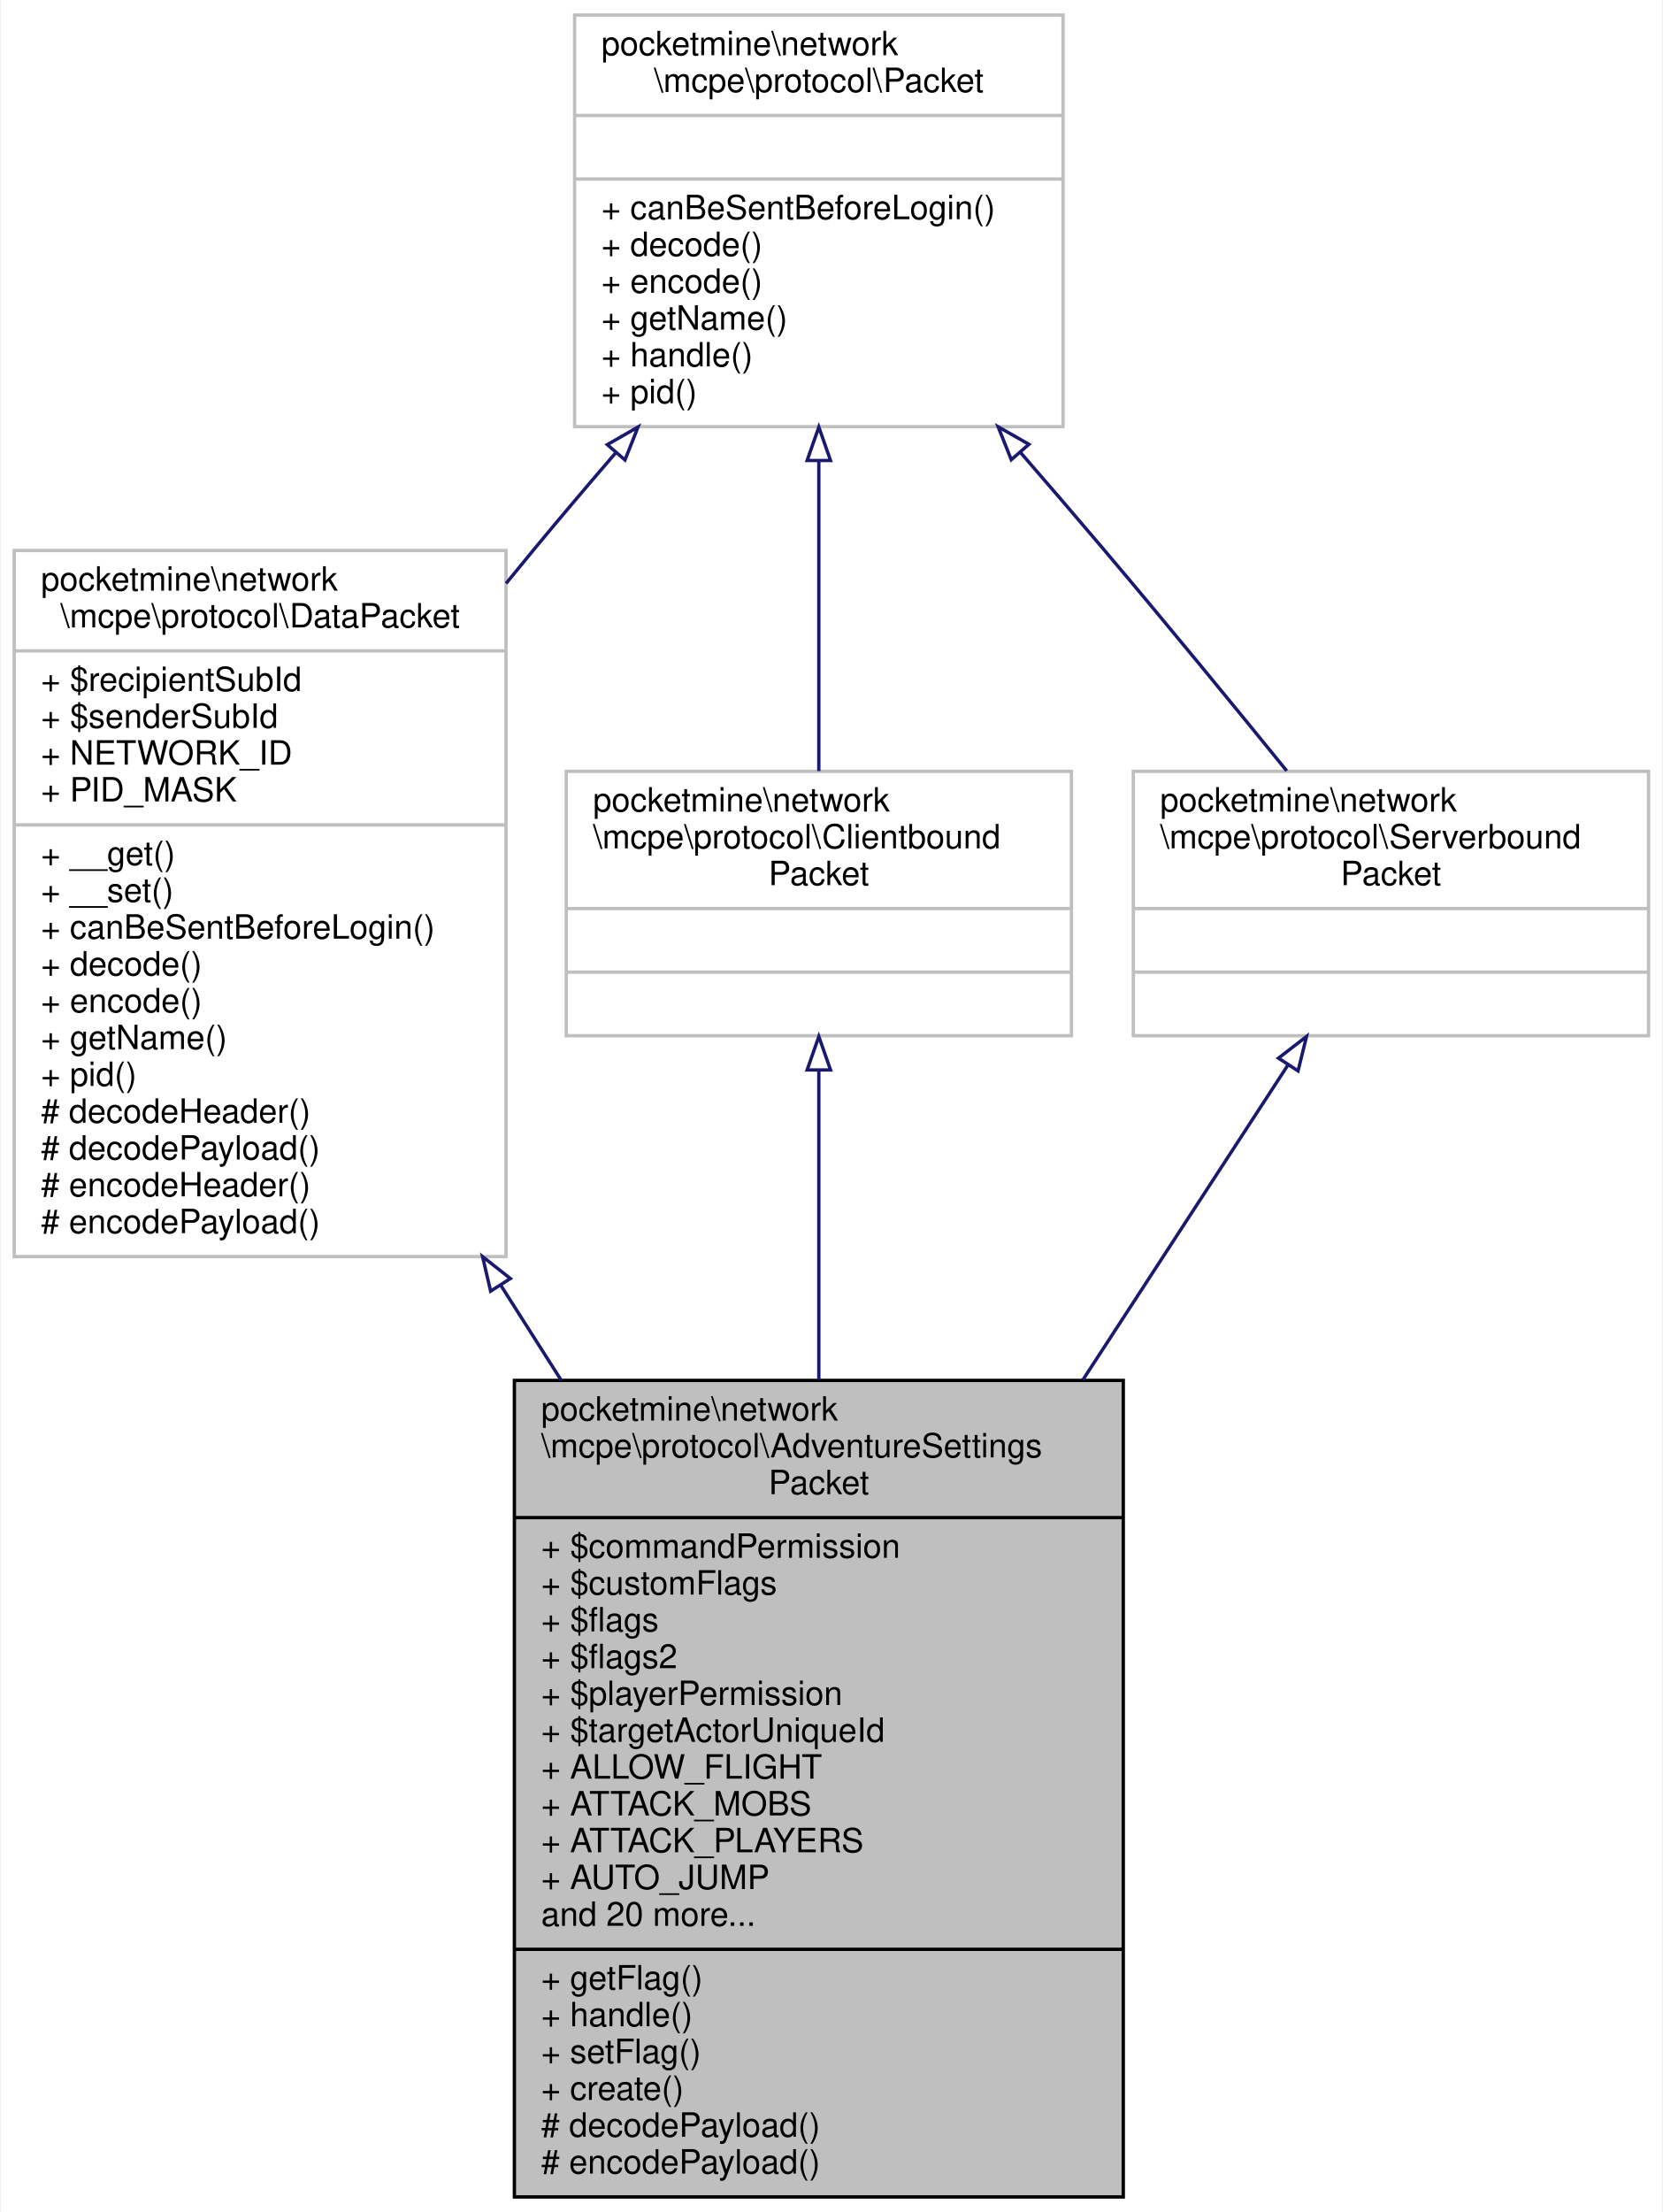
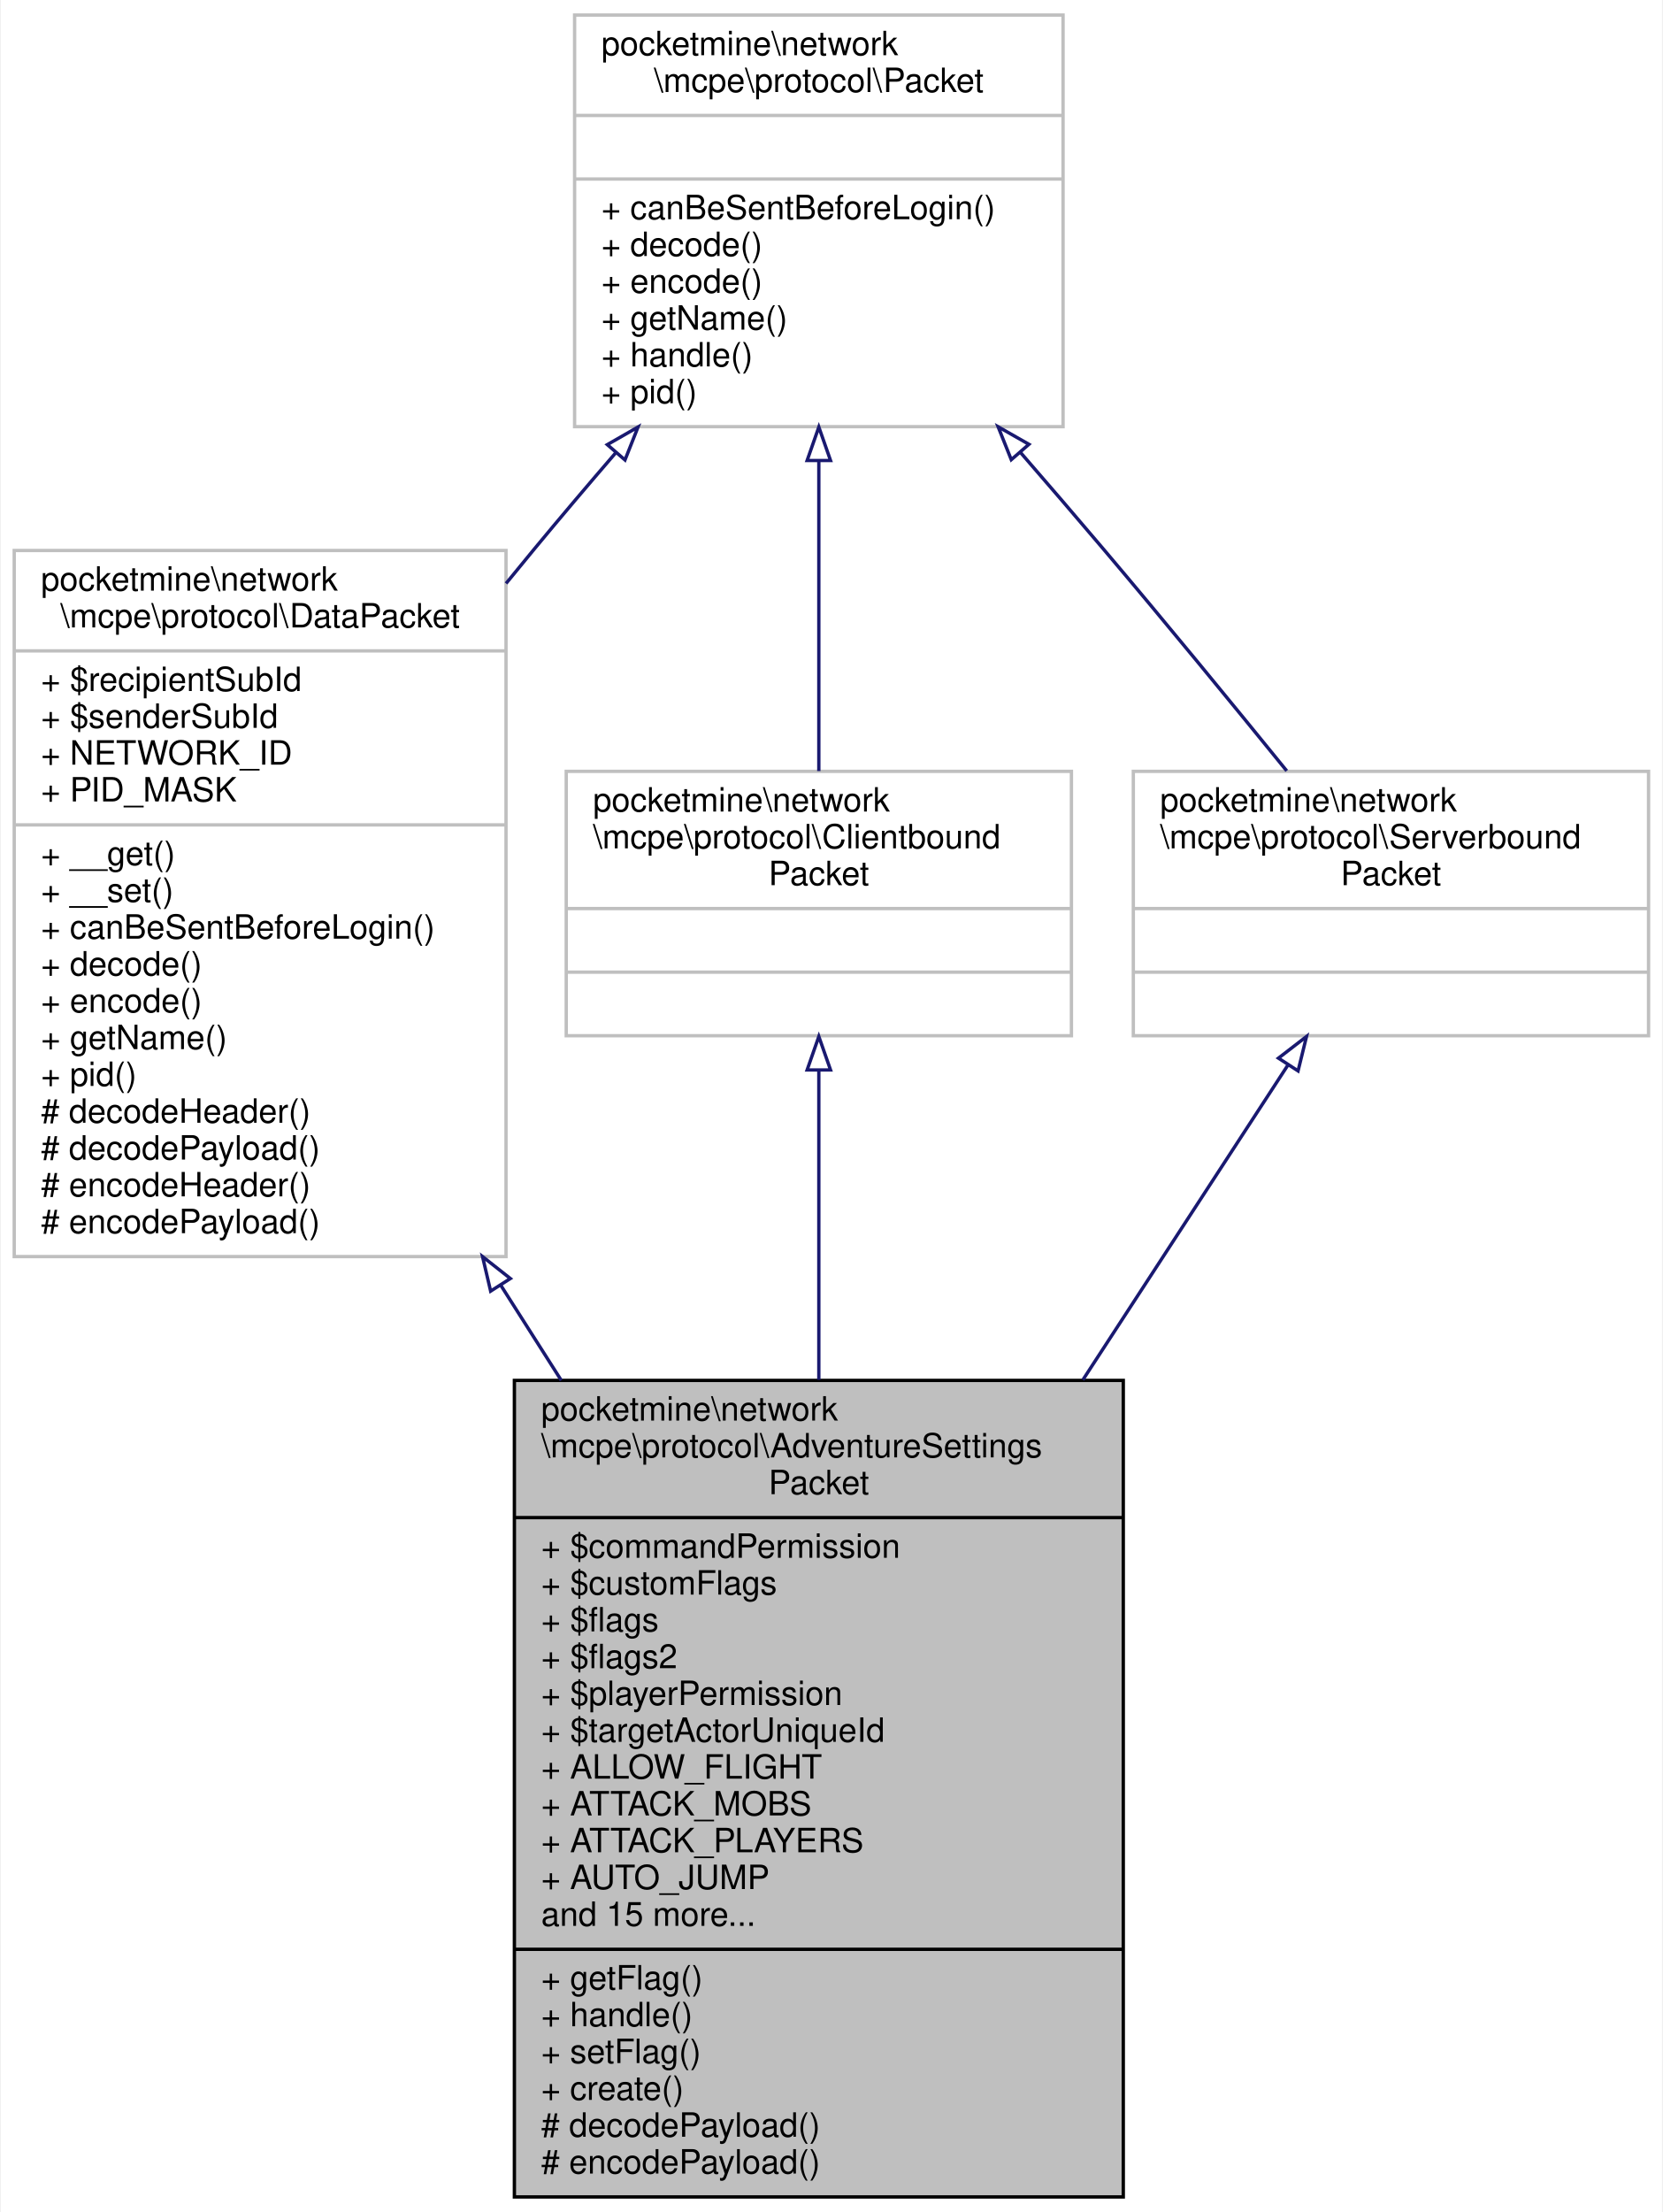
<svg xmlns="http://www.w3.org/2000/svg" xmlns:xlink="http://www.w3.org/1999/xlink" width="497pt" height="661pt" viewBox="0.00 0.00 496.50 661.00">
  <g id="graph0" class="graph" transform="scale(1 1) rotate(0) translate(4 657)">
    <polygon fill="white" stroke="transparent" points="-4,4 -4,-657 492.5,-657 492.5,4 -4,4" />
    <g id="node1" class="node">
      <g id="a_node1">
        <a xlink:title=" ">
          <polygon fill="#bfbfbf" stroke="black" points="149.5,-0.5 149.5,-244.5 331.5,-244.5 331.5,-0.5 149.5,-0.5" />
          <text text-anchor="start" x="157.5" y="-232.5" font-family="Helvetica,sans-Serif" font-size="10.00">pocketmine\network</text>
          <text text-anchor="start" x="157.5" y="-221.5" font-family="Helvetica,sans-Serif" font-size="10.00">\mcpe\protocol\AdventureSettings</text>
          <text text-anchor="middle" x="240.5" y="-210.5" font-family="Helvetica,sans-Serif" font-size="10.00">Packet</text>
          <polyline fill="none" stroke="black" points="149.5,-203.5 331.5,-203.5 " />
          <text text-anchor="start" x="157.5" y="-191.5" font-family="Helvetica,sans-Serif" font-size="10.00">+ $commandPermission</text>
          <text text-anchor="start" x="157.5" y="-180.5" font-family="Helvetica,sans-Serif" font-size="10.00">+ $customFlags</text>
          <text text-anchor="start" x="157.5" y="-169.5" font-family="Helvetica,sans-Serif" font-size="10.00">+ $flags</text>
          <text text-anchor="start" x="157.5" y="-158.5" font-family="Helvetica,sans-Serif" font-size="10.00">+ $flags2</text>
          <text text-anchor="start" x="157.5" y="-147.5" font-family="Helvetica,sans-Serif" font-size="10.00">+ $playerPermission</text>
          <text text-anchor="start" x="157.5" y="-136.5" font-family="Helvetica,sans-Serif" font-size="10.00">+ $targetActorUniqueId</text>
          <text text-anchor="start" x="157.5" y="-125.5" font-family="Helvetica,sans-Serif" font-size="10.00">+ ALLOW_FLIGHT</text>
          <text text-anchor="start" x="157.5" y="-114.5" font-family="Helvetica,sans-Serif" font-size="10.00">+ ATTACK_MOBS</text>
          <text text-anchor="start" x="157.5" y="-103.5" font-family="Helvetica,sans-Serif" font-size="10.00">+ ATTACK_PLAYERS</text>
          <text text-anchor="start" x="157.5" y="-92.5" font-family="Helvetica,sans-Serif" font-size="10.00">+ AUTO_JUMP</text>
-           <text text-anchor="start" x="157.5" y="-81.5" font-family="Helvetica,sans-Serif" font-size="10.00">and 20 more...</text>
+           <text text-anchor="start" x="157.5" y="-81.5" font-family="Helvetica,sans-Serif" font-size="10.00">and 15 more...</text>
          <polyline fill="none" stroke="black" points="149.5,-74.5 331.5,-74.5 " />
          <text text-anchor="start" x="157.5" y="-62.5" font-family="Helvetica,sans-Serif" font-size="10.00">+ getFlag()</text>
          <text text-anchor="start" x="157.5" y="-51.5" font-family="Helvetica,sans-Serif" font-size="10.00">+ handle()</text>
          <text text-anchor="start" x="157.5" y="-40.5" font-family="Helvetica,sans-Serif" font-size="10.00">+ setFlag()</text>
          <text text-anchor="start" x="157.5" y="-29.5" font-family="Helvetica,sans-Serif" font-size="10.00">+ create()</text>
          <text text-anchor="start" x="157.5" y="-18.5" font-family="Helvetica,sans-Serif" font-size="10.00"># decodePayload()</text>
          <text text-anchor="start" x="157.5" y="-7.5" font-family="Helvetica,sans-Serif" font-size="10.00"># encodePayload()</text>
        </a>
      </g>
    </g>
    <g id="node2" class="node">
      <g id="a_node2">
        <a xlink:href="../../d1/ddb/classpocketmine_1_1network_1_1mcpe_1_1protocol_1_1_data_packet.html" target="_top" xlink:title=" ">
          <polygon fill="white" stroke="#bfbfbf" points="0,-281.5 0,-492.5 147,-492.5 147,-281.5 0,-281.5" />
          <text text-anchor="start" x="8" y="-480.5" font-family="Helvetica,sans-Serif" font-size="10.00">pocketmine\network</text>
          <text text-anchor="middle" x="73.5" y="-469.5" font-family="Helvetica,sans-Serif" font-size="10.00">\mcpe\protocol\DataPacket</text>
          <polyline fill="none" stroke="#bfbfbf" points="0,-462.5 147,-462.5 " />
          <text text-anchor="start" x="8" y="-450.5" font-family="Helvetica,sans-Serif" font-size="10.00">+ $recipientSubId</text>
          <text text-anchor="start" x="8" y="-439.5" font-family="Helvetica,sans-Serif" font-size="10.00">+ $senderSubId</text>
          <text text-anchor="start" x="8" y="-428.5" font-family="Helvetica,sans-Serif" font-size="10.00">+ NETWORK_ID</text>
          <text text-anchor="start" x="8" y="-417.5" font-family="Helvetica,sans-Serif" font-size="10.00">+ PID_MASK</text>
          <polyline fill="none" stroke="#bfbfbf" points="0,-410.5 147,-410.5 " />
          <text text-anchor="start" x="8" y="-398.5" font-family="Helvetica,sans-Serif" font-size="10.00">+ __get()</text>
          <text text-anchor="start" x="8" y="-387.5" font-family="Helvetica,sans-Serif" font-size="10.00">+ __set()</text>
          <text text-anchor="start" x="8" y="-376.5" font-family="Helvetica,sans-Serif" font-size="10.00">+ canBeSentBeforeLogin()</text>
          <text text-anchor="start" x="8" y="-365.5" font-family="Helvetica,sans-Serif" font-size="10.00">+ decode()</text>
          <text text-anchor="start" x="8" y="-354.5" font-family="Helvetica,sans-Serif" font-size="10.00">+ encode()</text>
          <text text-anchor="start" x="8" y="-343.5" font-family="Helvetica,sans-Serif" font-size="10.00">+ getName()</text>
          <text text-anchor="start" x="8" y="-332.5" font-family="Helvetica,sans-Serif" font-size="10.00">+ pid()</text>
          <text text-anchor="start" x="8" y="-321.5" font-family="Helvetica,sans-Serif" font-size="10.00"># decodeHeader()</text>
          <text text-anchor="start" x="8" y="-310.5" font-family="Helvetica,sans-Serif" font-size="10.00"># decodePayload()</text>
          <text text-anchor="start" x="8" y="-299.5" font-family="Helvetica,sans-Serif" font-size="10.00"># encodeHeader()</text>
          <text text-anchor="start" x="8" y="-288.5" font-family="Helvetica,sans-Serif" font-size="10.00"># encodePayload()</text>
        </a>
      </g>
    </g>
    <g id="edge1" class="edge">
      <path fill="none" stroke="midnightblue" d="M145.45,-272.91C151.43,-263.51 157.49,-253.98 163.51,-244.52" />
      <polygon fill="none" stroke="midnightblue" points="142.4,-271.18 139.98,-281.5 148.3,-274.94 142.4,-271.18" />
    </g>
    <g id="node3" class="node">
      <g id="a_node3">
        <a xlink:href="../../d4/d5d/interfacepocketmine_1_1network_1_1mcpe_1_1protocol_1_1_packet.html" target="_top" xlink:title=" ">
          <polygon fill="white" stroke="#bfbfbf" points="167.5,-529.5 167.5,-652.5 313.5,-652.5 313.5,-529.5 167.5,-529.5" />
          <text text-anchor="start" x="175.5" y="-640.5" font-family="Helvetica,sans-Serif" font-size="10.00">pocketmine\network</text>
          <text text-anchor="middle" x="240.5" y="-629.5" font-family="Helvetica,sans-Serif" font-size="10.00">\mcpe\protocol\Packet</text>
          <polyline fill="none" stroke="#bfbfbf" points="167.5,-622.5 313.5,-622.5 " />
          <text text-anchor="middle" x="240.5" y="-610.5" font-family="Helvetica,sans-Serif" font-size="10.00"> </text>
          <polyline fill="none" stroke="#bfbfbf" points="167.5,-603.5 313.5,-603.5 " />
          <text text-anchor="start" x="175.5" y="-591.5" font-family="Helvetica,sans-Serif" font-size="10.00">+ canBeSentBeforeLogin()</text>
          <text text-anchor="start" x="175.5" y="-580.5" font-family="Helvetica,sans-Serif" font-size="10.00">+ decode()</text>
          <text text-anchor="start" x="175.5" y="-569.5" font-family="Helvetica,sans-Serif" font-size="10.00">+ encode()</text>
          <text text-anchor="start" x="175.5" y="-558.5" font-family="Helvetica,sans-Serif" font-size="10.00">+ getName()</text>
          <text text-anchor="start" x="175.5" y="-547.5" font-family="Helvetica,sans-Serif" font-size="10.00">+ handle()</text>
          <text text-anchor="start" x="175.5" y="-536.5" font-family="Helvetica,sans-Serif" font-size="10.00">+ pid()</text>
        </a>
      </g>
    </g>
    <g id="edge2" class="edge">
      <path fill="none" stroke="midnightblue" d="M179.85,-521.76C171.58,-512.18 163.27,-502.39 155.5,-493 152.7,-489.61 149.86,-486.15 147.01,-482.65" />
      <polygon fill="none" stroke="midnightblue" points="177.27,-524.13 186.46,-529.4 182.56,-519.55 177.27,-524.13" />
    </g>
    <g id="node4" class="node">
      <g id="a_node4">
        <a xlink:href="../../da/d77/interfacepocketmine_1_1network_1_1mcpe_1_1protocol_1_1_clientbound_packet.html" target="_top" xlink:title=" ">
          <polygon fill="white" stroke="#bfbfbf" points="165,-347.5 165,-426.5 316,-426.5 316,-347.5 165,-347.5" />
          <text text-anchor="start" x="173" y="-414.5" font-family="Helvetica,sans-Serif" font-size="10.00">pocketmine\network</text>
          <text text-anchor="start" x="173" y="-403.5" font-family="Helvetica,sans-Serif" font-size="10.00">\mcpe\protocol\Clientbound</text>
          <text text-anchor="middle" x="240.5" y="-392.5" font-family="Helvetica,sans-Serif" font-size="10.00">Packet</text>
          <polyline fill="none" stroke="#bfbfbf" points="165,-385.5 316,-385.5 " />
          <text text-anchor="middle" x="240.5" y="-373.5" font-family="Helvetica,sans-Serif" font-size="10.00"> </text>
          <polyline fill="none" stroke="#bfbfbf" points="165,-366.5 316,-366.5 " />
          <text text-anchor="middle" x="240.5" y="-354.5" font-family="Helvetica,sans-Serif" font-size="10.00"> </text>
        </a>
      </g>
    </g>
    <g id="edge4" class="edge">
      <path fill="none" stroke="midnightblue" d="M240.5,-519.03C240.5,-487.95 240.5,-452.7 240.5,-426.59" />
      <polygon fill="none" stroke="midnightblue" points="237,-519.39 240.5,-529.39 244,-519.39 237,-519.39" />
    </g>
    <g id="node5" class="node">
      <g id="a_node5">
        <a xlink:href="../../dd/de6/interfacepocketmine_1_1network_1_1mcpe_1_1protocol_1_1_serverbound_packet.html" target="_top" xlink:title=" ">
          <polygon fill="white" stroke="#bfbfbf" points="334.5,-347.5 334.5,-426.5 488.5,-426.5 488.5,-347.5 334.5,-347.5" />
          <text text-anchor="start" x="342.5" y="-414.5" font-family="Helvetica,sans-Serif" font-size="10.00">pocketmine\network</text>
          <text text-anchor="start" x="342.5" y="-403.5" font-family="Helvetica,sans-Serif" font-size="10.00">\mcpe\protocol\Serverbound</text>
          <text text-anchor="middle" x="411.5" y="-392.5" font-family="Helvetica,sans-Serif" font-size="10.00">Packet</text>
          <polyline fill="none" stroke="#bfbfbf" points="334.5,-385.5 488.5,-385.5 " />
          <text text-anchor="middle" x="411.5" y="-373.5" font-family="Helvetica,sans-Serif" font-size="10.00"> </text>
          <polyline fill="none" stroke="#bfbfbf" points="334.5,-366.5 488.5,-366.5 " />
          <text text-anchor="middle" x="411.5" y="-354.5" font-family="Helvetica,sans-Serif" font-size="10.00"> </text>
        </a>
      </g>
    </g>
    <g id="edge6" class="edge">
      <path fill="none" stroke="midnightblue" d="M300.77,-521.8C309.12,-512.17 317.56,-502.37 325.5,-493 343.93,-471.25 364.15,-446.6 380.35,-426.65" />
      <polygon fill="none" stroke="midnightblue" points="298.02,-519.63 294.09,-529.47 303.3,-524.23 298.02,-519.63" />
    </g>
    <g id="edge3" class="edge">
      <path fill="none" stroke="midnightblue" d="M240.5,-337.24C240.5,-311.02 240.5,-277.42 240.5,-244.67" />
      <polygon fill="none" stroke="midnightblue" points="237,-337.27 240.5,-347.27 244,-337.27 237,-337.27" />
    </g>
    <g id="edge5" class="edge">
      <path fill="none" stroke="midnightblue" d="M380.64,-338.62C363.43,-312.21 341.15,-278 319.43,-244.67" />
      <polygon fill="none" stroke="midnightblue" points="377.88,-340.8 386.27,-347.27 383.74,-336.98 377.88,-340.8" />
    </g>
  </g>
</svg>
